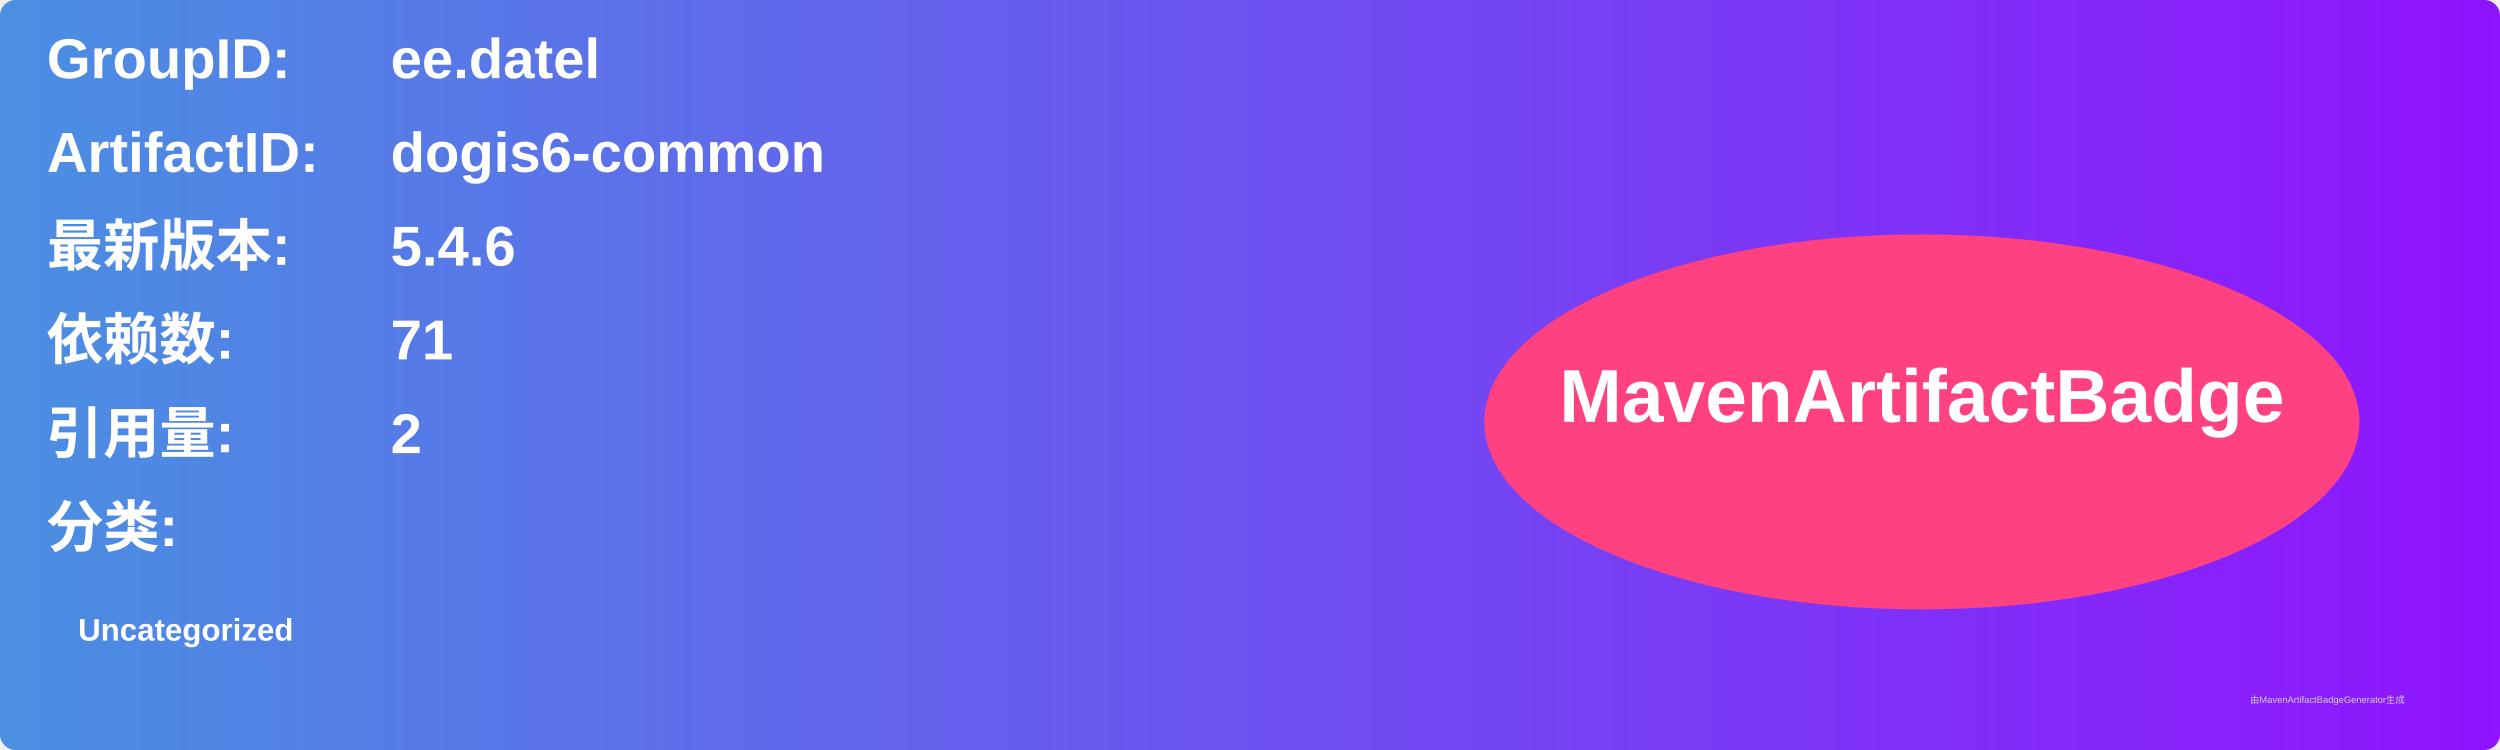
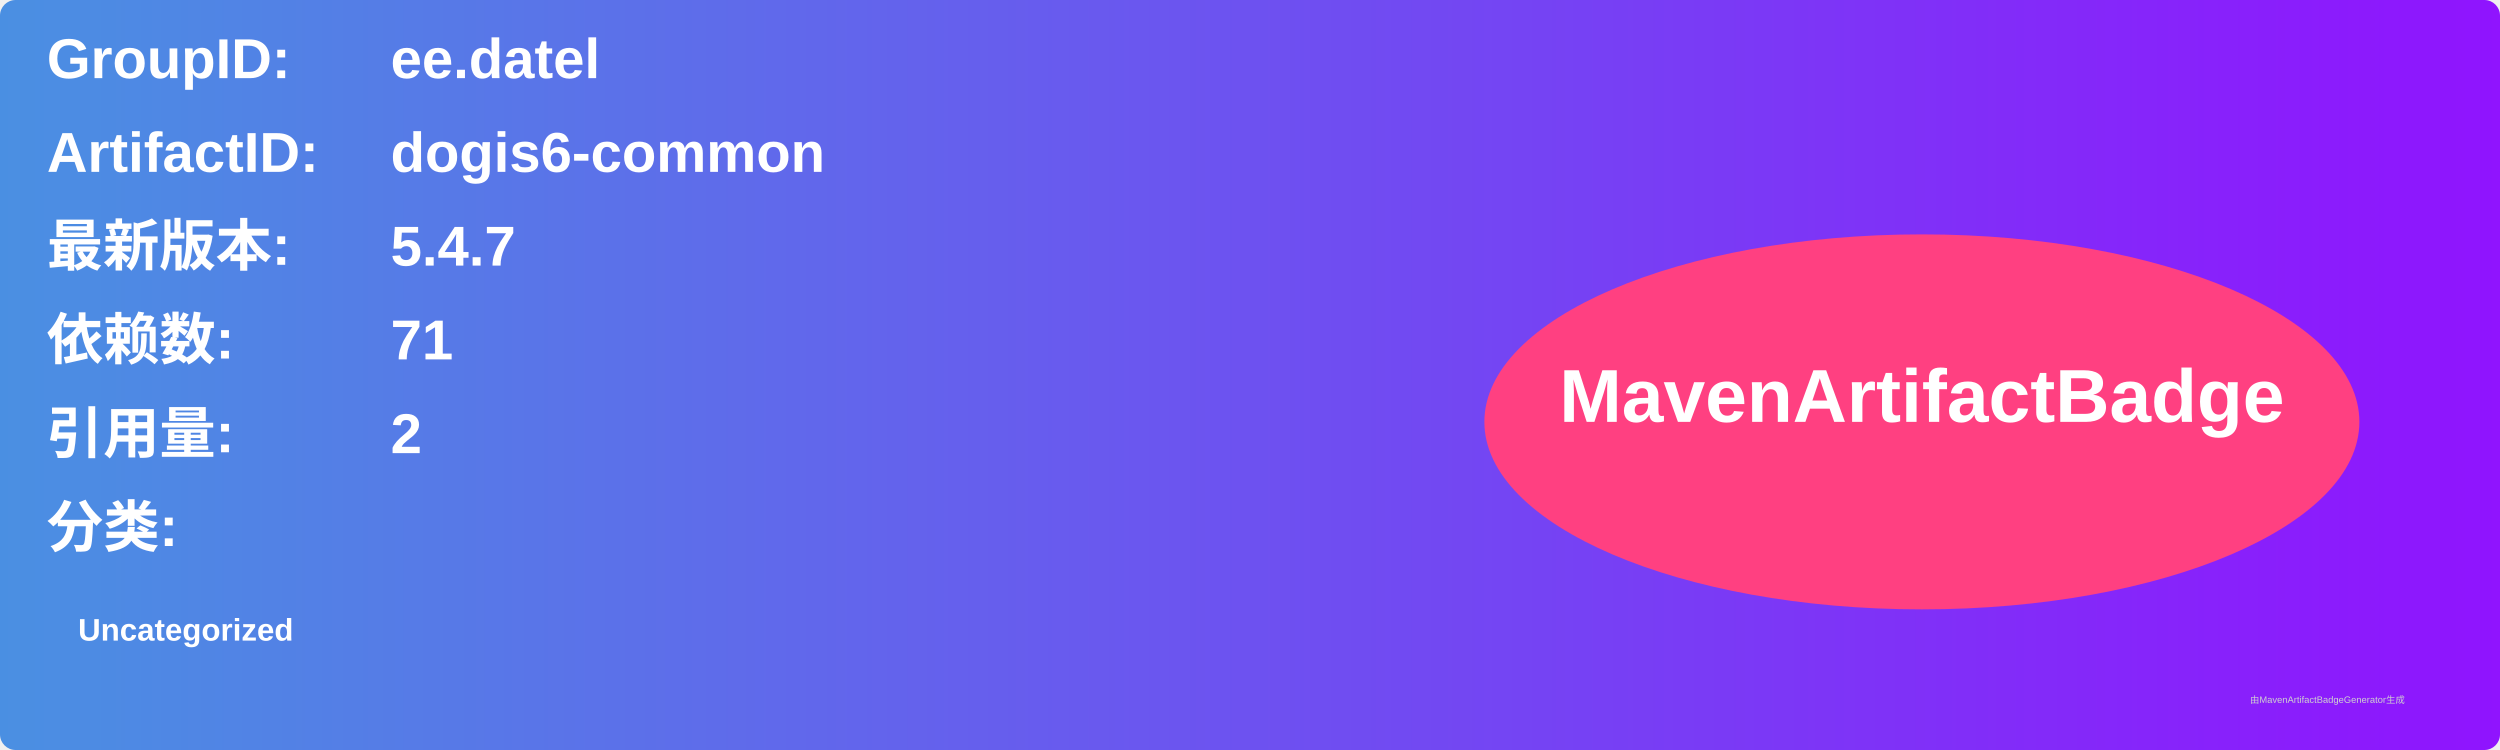
<svg xmlns="http://www.w3.org/2000/svg" width="800" height="240" viewBox="0 0 800 240">
  <linearGradient id="grad" x1="0%" y1="0%" x2="100%" y2="0%">
    <stop offset="0%" stop-color="#4a90e2" />
    <stop offset="100%" stop-color="#9013fe" />
  </linearGradient>
  <rect width="100%" height="100%" rx="5" ry="5" fill="url(#grad)" />
  <g transform="translate(15, 15)">
    <text x="0" y="10" font-family="Arial" font-size="18" fill="white" font-weight="bold" width="260">GroupID:</text>
    <text x="110" y="10" font-family="Arial" font-size="18" fill="white" font-weight="bold" width="460">ee.datel</text>
    <text x="0" y="40" font-family="Arial" font-size="18" fill="white" font-weight="bold" width="260">ArtifactID:</text>
    <text x="110" y="40" font-family="Arial" font-size="18" fill="white" font-weight="bold" width="460">dogis6-common</text>
    <text x="0" y="70" font-family="Arial" font-size="18" fill="white" font-weight="bold">最新版本:</text>
    <text x="110" y="70" font-family="Arial" font-size="18" fill="white" font-weight="bold">
-       <tspan font-weight="bold">5.4.6</tspan>
+       <tspan font-weight="bold">5.4.7</tspan>
    </text>
    <text x="0" y="100" font-family="Arial" font-size="18" fill="white" font-weight="bold">依赖数: </text>
    <text x="110" y="100" font-family="Arial" font-size="18" fill="white">
      <tspan font-weight="bold">71</tspan>
    </text>
    <text x="0" y="130" font-family="Arial" font-size="18" fill="white" font-weight="bold">引用量: </text>
    <text x="110" y="130" font-family="Arial" font-size="18" fill="white">
      <tspan font-weight="bold">2</tspan>
    </text>
    <text x="0" y="160" font-family="Arial" font-size="18" fill="white" font-weight="bold">分类:</text>
    <text x="10" y="190" font-family="Arial" font-size="10" fill="white">
      <tspan font-weight="bold">Uncategorized</tspan>
    </text>
    <ellipse cx="600" cy="120" rx="140" ry="60" fill="#ff4081" />
    <text x="600" y="120" text-anchor="middle" font-family="Arial" font-size="24" fill="white" font-weight="bold">MavenArtifactBadge</text>
  </g>
  <text x="720" y="225" font-family="Arial" font-size="3" fill="#d0d0d0">由MavenArtifactBadgeGenerator生成</text>
</svg>
